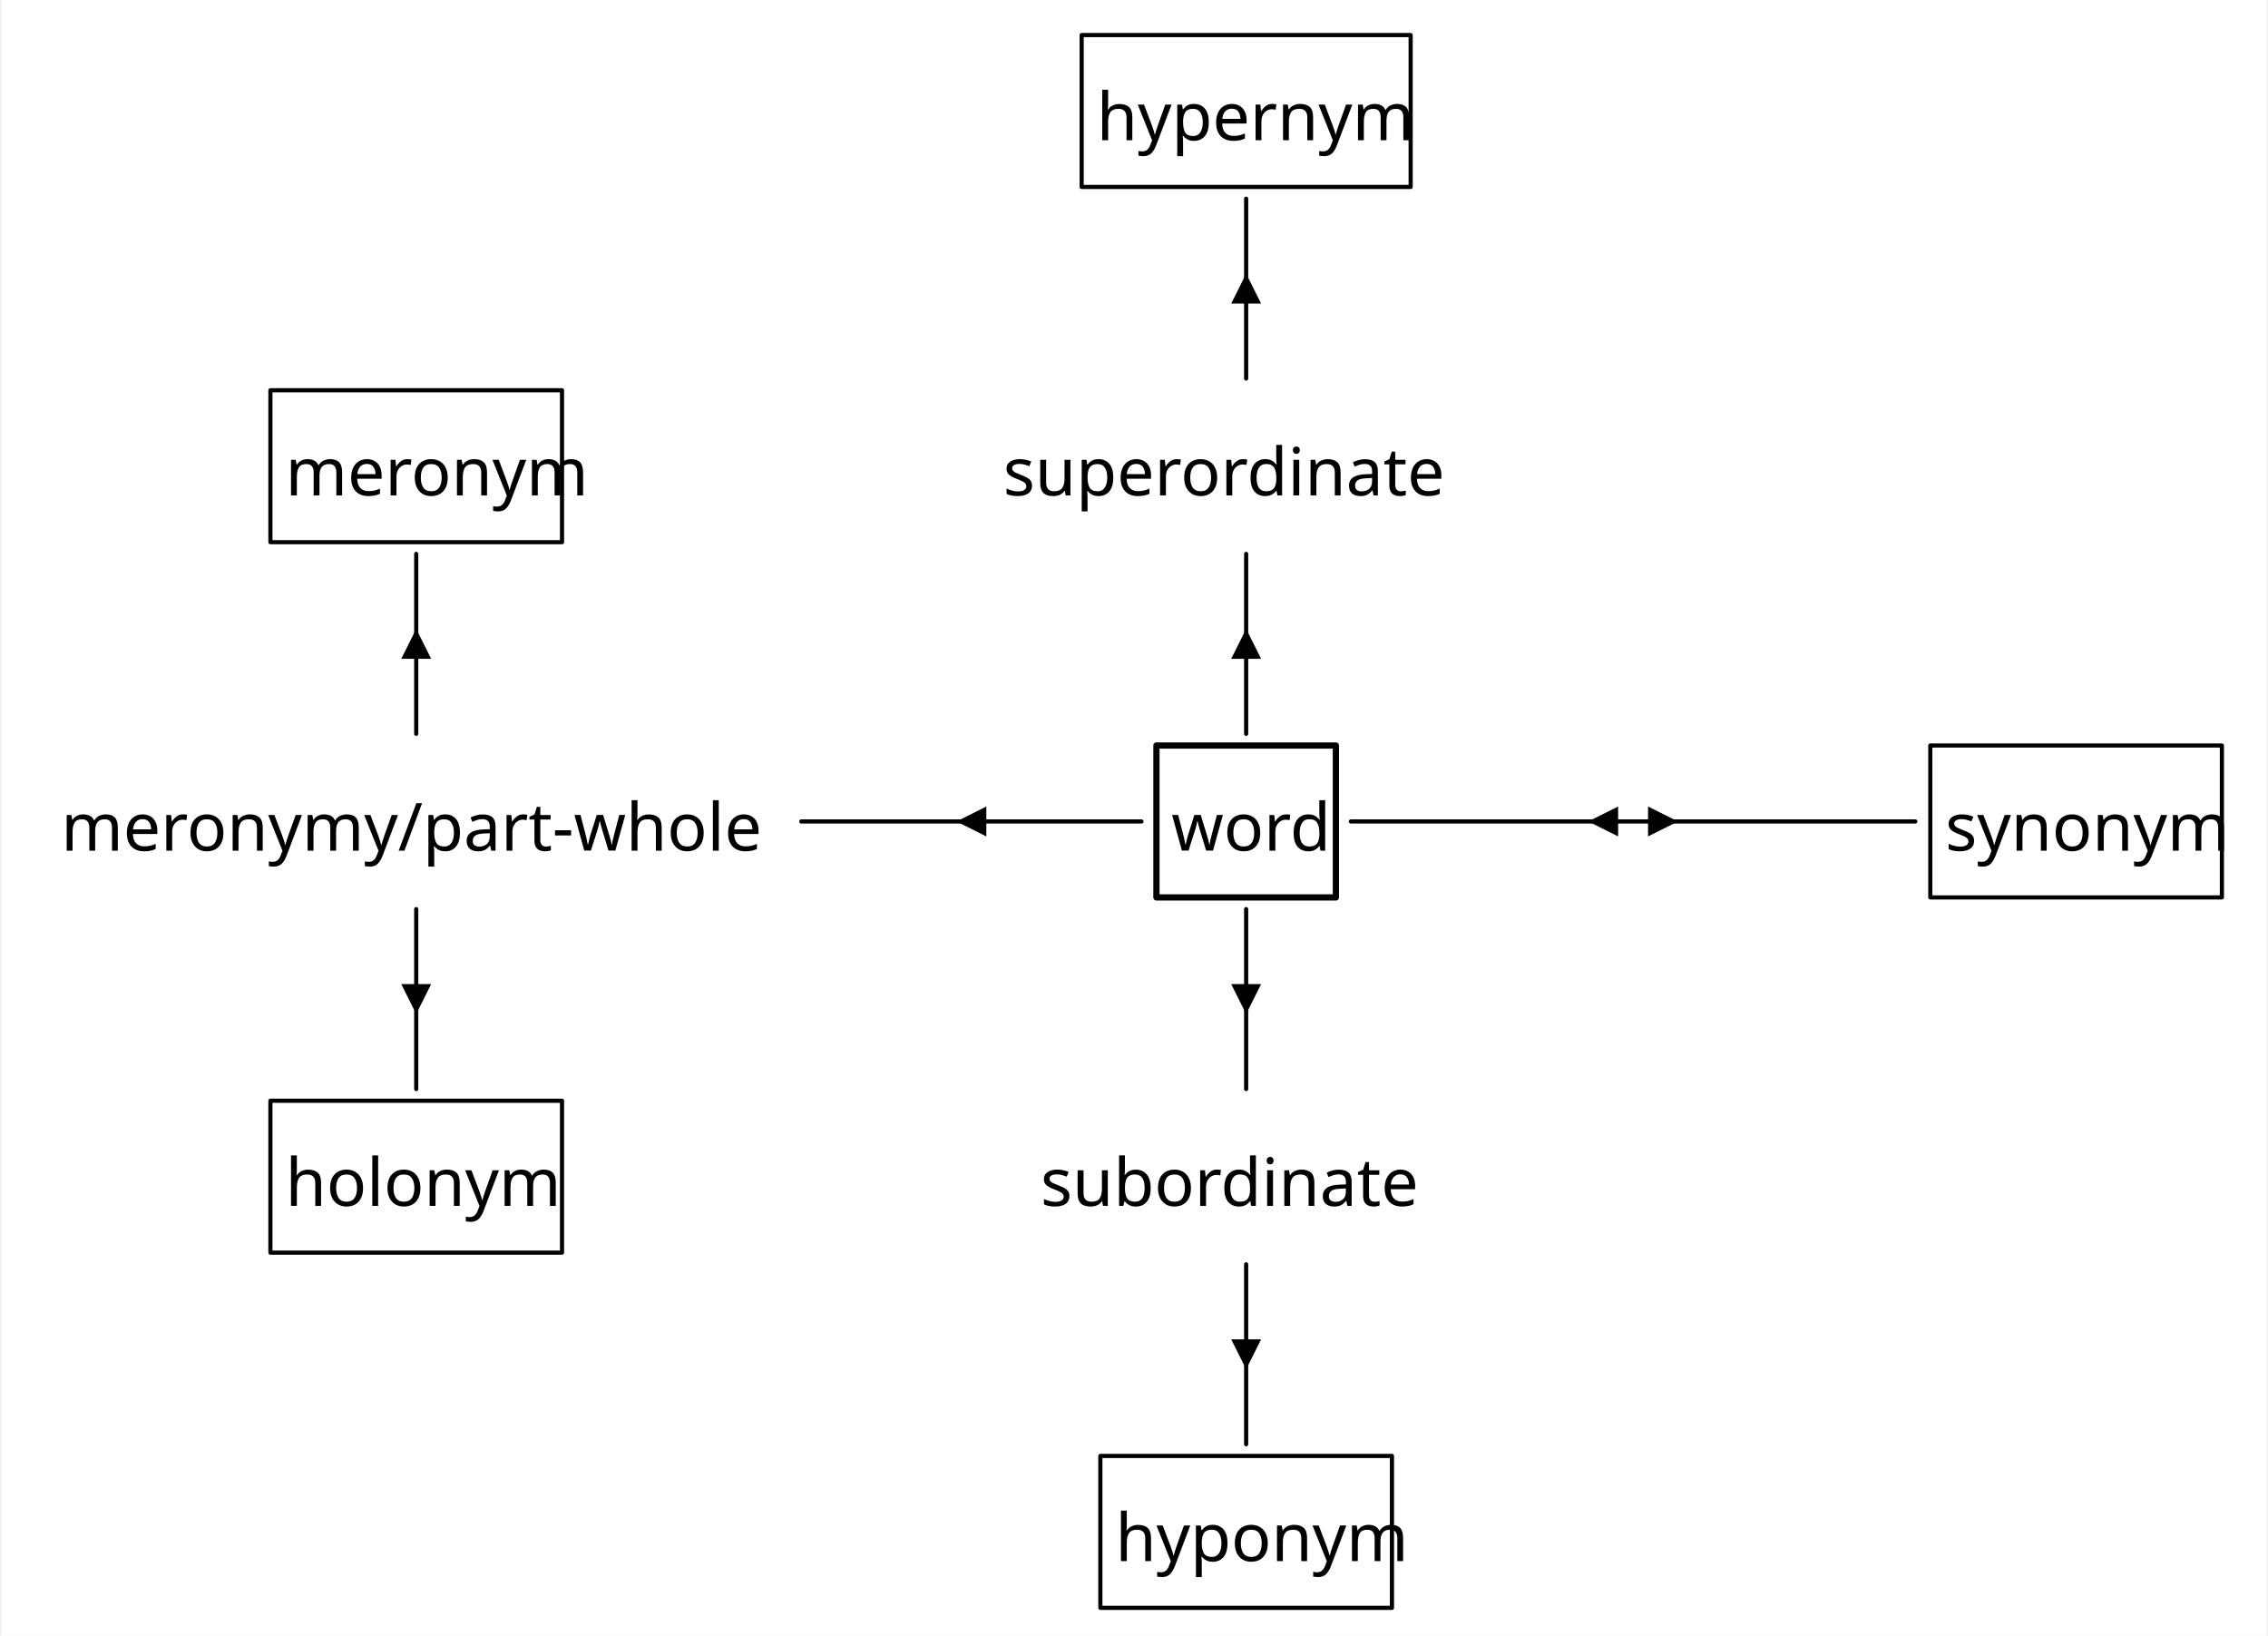
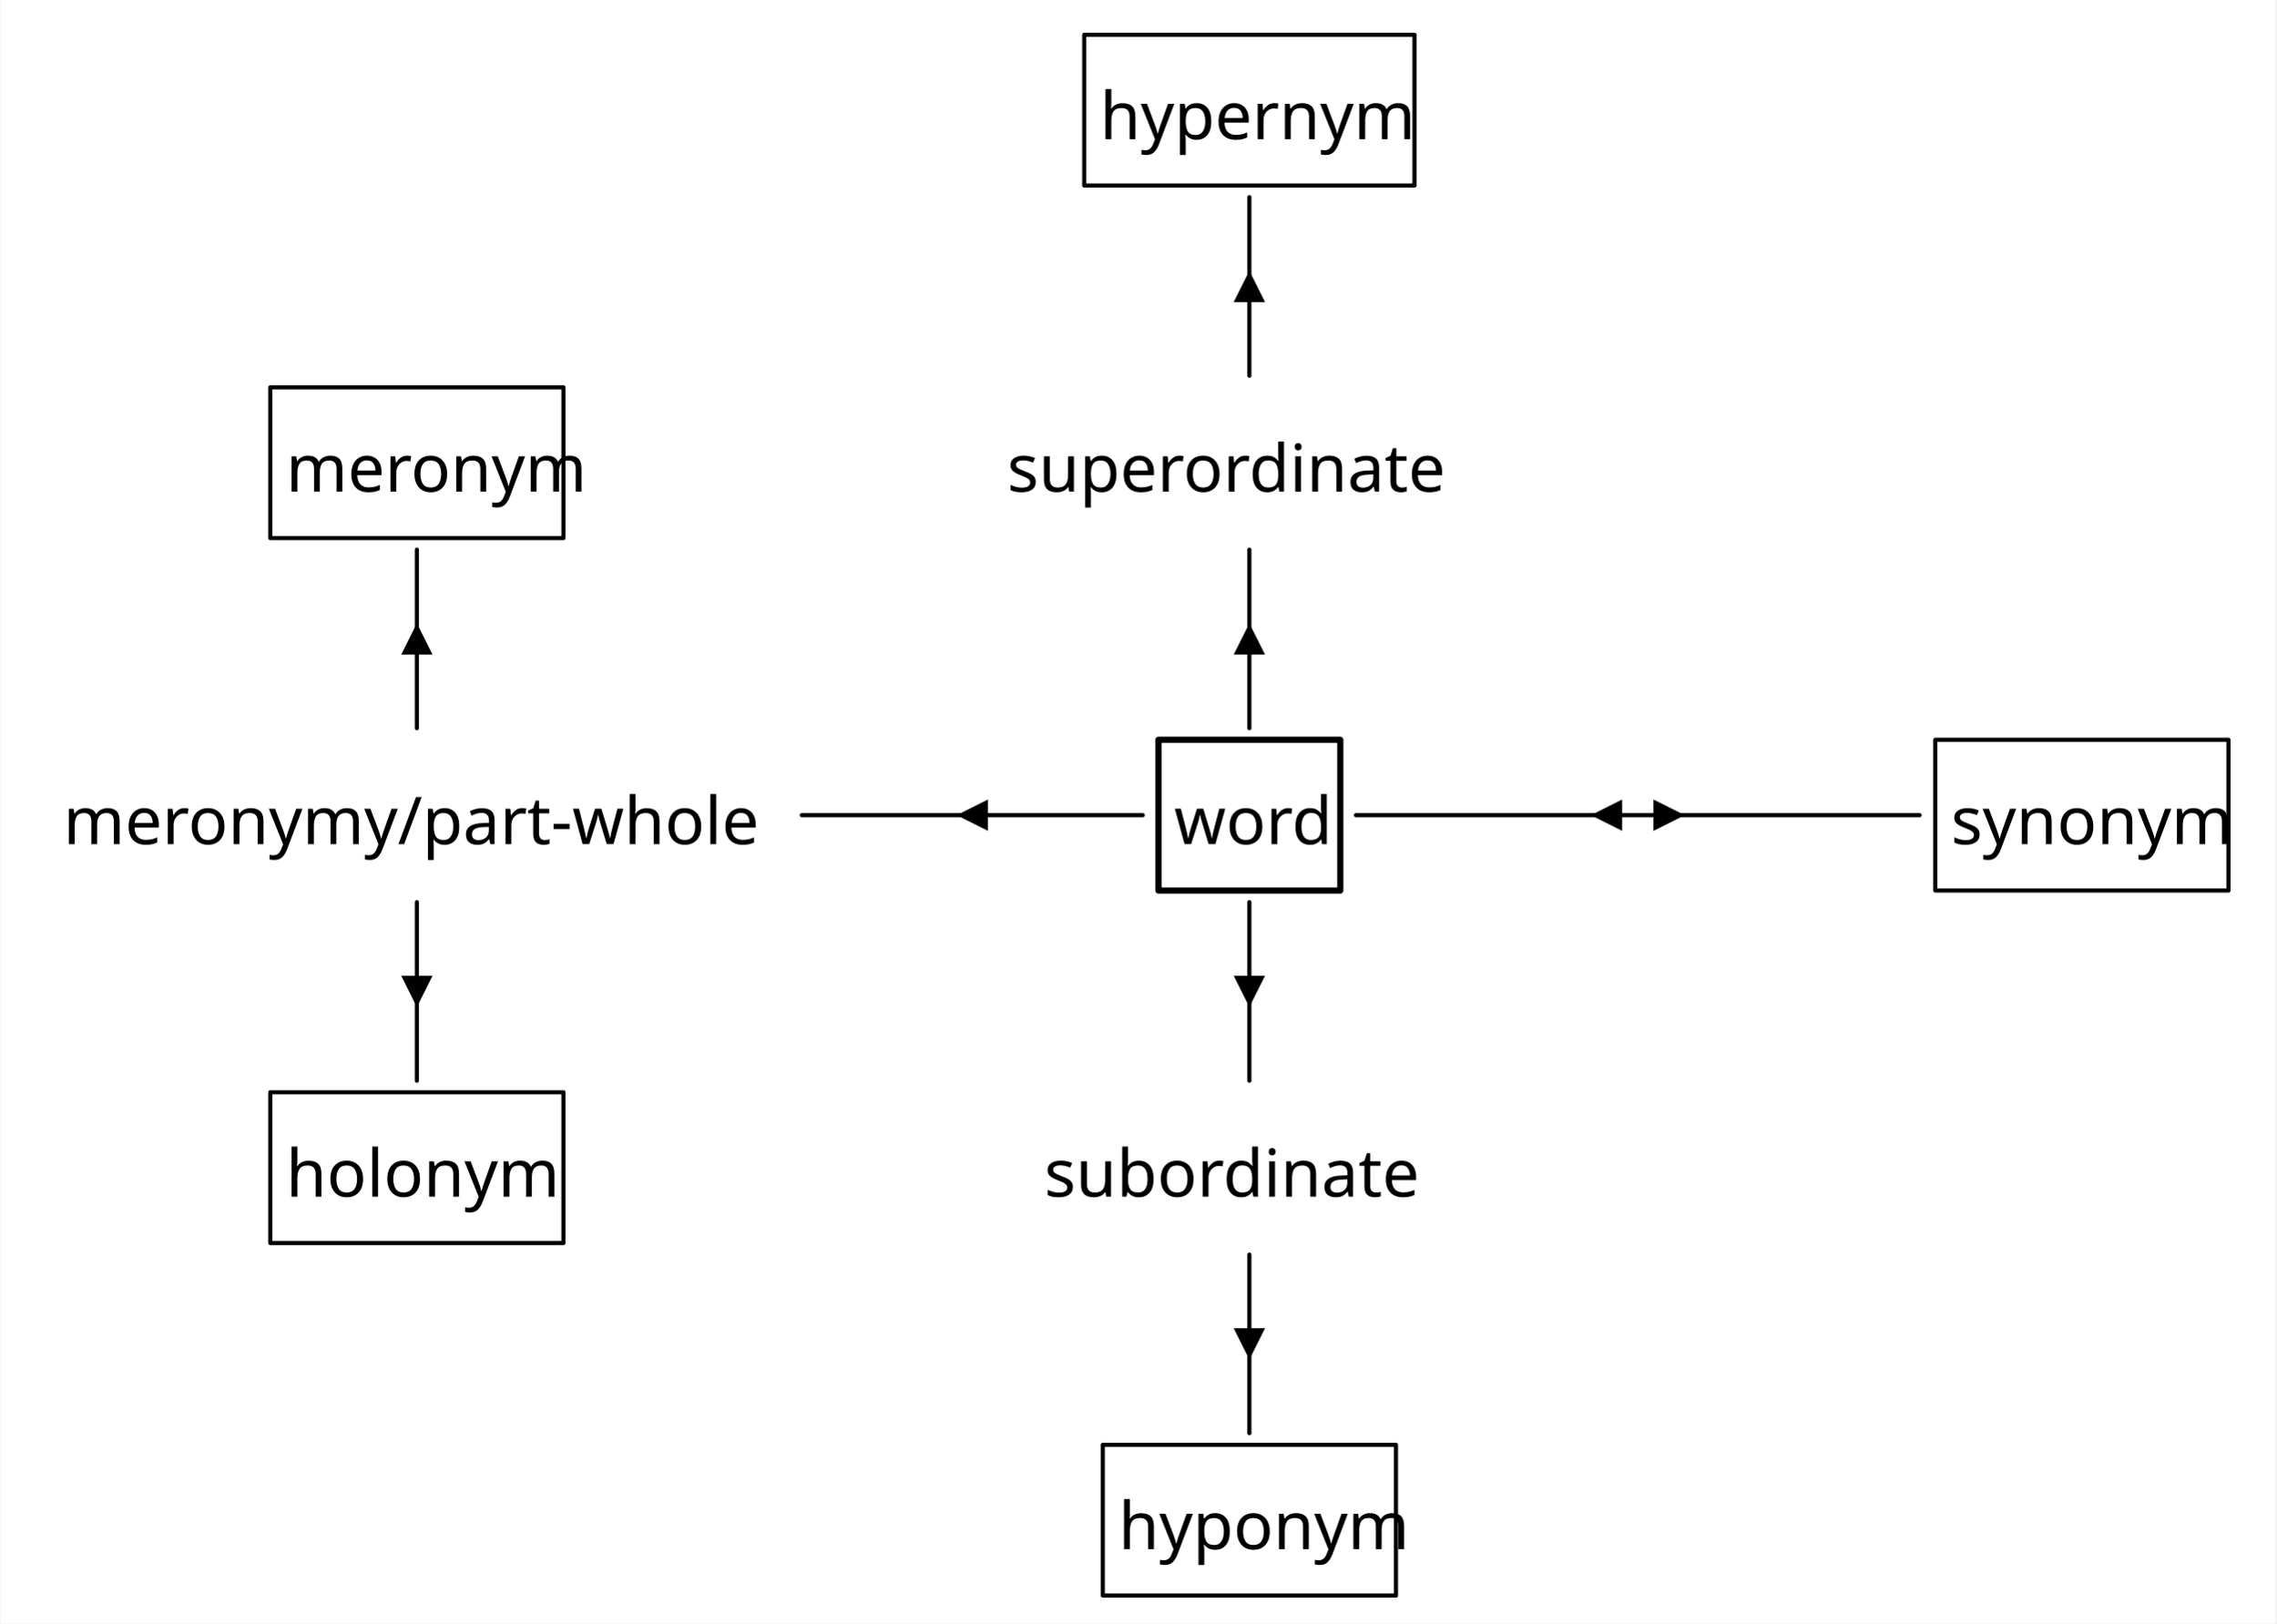
- <svg xmlns="http://www.w3.org/2000/svg" width="1076.4" height="776.25" viewBox="-14.4, 0, 1090.8, 787.5" version="1.1">
+ <svg xmlns="http://www.w3.org/2000/svg" width="1088.2" height="776.25" viewBox="-15.2, 0, 1103.4, 787.5" version="1.1">
  <defs>
-     <marker id="arrow" markerUnits="userSpaceOnUse" viewBox="0 0 10 10" refX="10" refY="5" markerWidth="14.4" markerHeight="14.4" orient="auto">
+     <marker id="arrow" markerUnits="userSpaceOnUse" viewBox="0 0 10 10" refX="10" refY="5" markerWidth="15.2" markerHeight="15.2" orient="auto">
      <path d="M 0 0 L 10 5 L 0 10" fill="black" />
    </marker>
-     <marker id="arrowBackward" markerUnits="userSpaceOnUse" viewBox="0 0 10 10" refX="5" refY="5" markerWidth="14.4" markerHeight="14.4" orient="auto">
+     <marker id="arrowBackward" markerUnits="userSpaceOnUse" viewBox="0 0 10 10" refX="5" refY="5" markerWidth="15.2" markerHeight="15.2" orient="auto">
      <path d="M 0 0 L 10 5 L 0 10 z" fill="black" />
    </marker>
-     <marker id="arrowForward" markerUnits="userSpaceOnUse" viewBox="0 0 10 10" refX="5" refY="5" markerWidth="14.4" markerHeight="14.4" orient="auto">
+     <marker id="arrowForward" markerUnits="userSpaceOnUse" viewBox="0 0 10 10" refX="5" refY="5" markerWidth="15.2" markerHeight="15.2" orient="auto">
      <path d="M 10 0 L 0 5 L 10 10 z" fill="black" />
    </marker>
-     <marker id="arrowBothways" markerUnits="userSpaceOnUse" viewBox="0 0 30 10" refX="15" refY="5" markerWidth="43.2" markerHeight="14.4" orient="auto">
+     <marker id="arrowBothways" markerUnits="userSpaceOnUse" viewBox="0 0 30 10" refX="15" refY="5" markerWidth="45.6" markerHeight="15.2" orient="auto">
      <path d="M 0 5 L 10 0 L 10 5 L 20 5 L 20 0 L 30 5 L 20 10 L 20 5 L 10 5 L 10 10 z" fill="black" />
    </marker>
    <pattern id="hatchBlack" x="10" y="10" width="10" height="10" patternUnits="userSpaceOnUse" patternTransform="rotate(45)">
      <line x1="0" y="0" x2="0" y2="10" stroke="black" stroke-width="4" />
    </pattern>
    <pattern id="hatchForNode" x="10" y="10" width="10" height="10" patternUnits="userSpaceOnUse" patternTransform="rotate(45)">
      <line x1="0" y="0" x2="0" y2="10" stroke="black" stroke-width="4" />
    </pattern>
    <pattern id="hatchForLeaf" x="10" y="10" width="10" height="10" patternUnits="userSpaceOnUse" patternTransform="rotate(45)">
      <line x1="0" y="0" x2="0" y2="10" stroke="black" stroke-width="4" />
    </pattern>
  </defs>
-   <rect x="-14.4" y="0" width="1090.8" height="787.5" stroke="none" fill="white" />"
- <text white-space="pre" alignment-baseline="text-top" style="fill: black; storoke-width: 0; font-size: 32px;" x="513" y="67.5">
-     <tspan x="513" y="67.5" style="" text-decoration="" font-family="'Noto Sans Mono SemiCondensed', 'Noto Sans JP', OpenMoji, 'OpenMoji Color', 'OpenMoji Black', sans-serif">hypernym</tspan>
+   <rect x="-15.2" y="0" width="1103.4" height="787.5" stroke="none" fill="white" />"
+ <text white-space="pre" alignment-baseline="text-top" style="fill: black; storoke-width: 0; font-size: 32px;" x="518.0" y="67.5">
+     <tspan x="518.0" y="67.5" style="" text-decoration="" font-family="'Noto Sans Mono SemiCondensed', 'Noto Sans JP', OpenMoji, 'OpenMoji Color', 'OpenMoji Black', sans-serif">hypernym</tspan>
  </text>
-   <text white-space="pre" alignment-baseline="text-top" style="fill: black; storoke-width: 0; font-size: 32px;" x="122.4" y="238.5">
-     <tspan x="122.4" y="238.5" style="" text-decoration="" font-family="'Noto Sans Mono SemiCondensed', 'Noto Sans JP', OpenMoji, 'OpenMoji Color', 'OpenMoji Black', sans-serif">meronym</tspan>
+   <text white-space="pre" alignment-baseline="text-top" style="fill: black; storoke-width: 0; font-size: 32px;" x="123.2" y="238.5">
+     <tspan x="123.2" y="238.5" style="" text-decoration="" font-family="'Noto Sans Mono SemiCondensed', 'Noto Sans JP', OpenMoji, 'OpenMoji Color', 'OpenMoji Black', sans-serif">meronym</tspan>
  </text>
-   <text white-space="pre" alignment-baseline="text-top" style="fill: black; storoke-width: 0; font-size: 32px;" x="14.4" y="409.5">
-     <tspan x="14.4" y="409.5" style="" text-decoration="" font-family="'Noto Sans Mono SemiCondensed', 'Noto Sans JP', OpenMoji, 'OpenMoji Color', 'OpenMoji Black', sans-serif">meronymy/part-whole</tspan>
+   <text white-space="pre" alignment-baseline="text-top" style="fill: black; storoke-width: 0; font-size: 32px;" x="15.2" y="409.5">
+     <tspan x="15.2" y="409.5" style="" text-decoration="" font-family="'Noto Sans Mono SemiCondensed', 'Noto Sans JP', OpenMoji, 'OpenMoji Color', 'OpenMoji Black', sans-serif">meronymy/part-whole</tspan>
  </text>
-   <text white-space="pre" alignment-baseline="text-top" style="fill: black; storoke-width: 0; font-size: 32px;" x="122.4" y="580.5">
-     <tspan x="122.4" y="580.5" style="" text-decoration="" font-family="'Noto Sans Mono SemiCondensed', 'Noto Sans JP', OpenMoji, 'OpenMoji Color', 'OpenMoji Black', sans-serif">holonym</tspan>
+   <text white-space="pre" alignment-baseline="text-top" style="fill: black; storoke-width: 0; font-size: 32px;" x="123.2" y="580.5">
+     <tspan x="123.2" y="580.5" style="" text-decoration="" font-family="'Noto Sans Mono SemiCondensed', 'Noto Sans JP', OpenMoji, 'OpenMoji Color', 'OpenMoji Black', sans-serif">holonym</tspan>
  </text>
-   <text white-space="pre" alignment-baseline="text-top" style="fill: black; storoke-width: 0; font-size: 32px;" x="468" y="238.5">
-     <tspan x="468" y="238.5" style="" text-decoration="" font-family="'Noto Sans Mono SemiCondensed', 'Noto Sans JP', OpenMoji, 'OpenMoji Color', 'OpenMoji Black', sans-serif">superordinate</tspan>
+   <text white-space="pre" alignment-baseline="text-top" style="fill: black; storoke-width: 0; font-size: 32px;" x="473.0" y="238.5">
+     <tspan x="473.0" y="238.5" style="" text-decoration="" font-family="'Noto Sans Mono SemiCondensed', 'Noto Sans JP', OpenMoji, 'OpenMoji Color', 'OpenMoji Black', sans-serif">superordinate</tspan>
  </text>
-   <text white-space="pre" alignment-baseline="text-top" style="fill: black; storoke-width: 0; font-size: 32px;" x="549" y="409.5">
-     <tspan x="549" y="409.5" style="" text-decoration="" font-family="'Noto Sans Mono SemiCondensed', 'Noto Sans JP', OpenMoji, 'OpenMoji Color', 'OpenMoji Black', sans-serif">word</tspan>
+   <text white-space="pre" alignment-baseline="text-top" style="fill: black; storoke-width: 0; font-size: 32px;" x="554.0" y="409.5">
+     <tspan x="554.0" y="409.5" style="" text-decoration="" font-family="'Noto Sans Mono SemiCondensed', 'Noto Sans JP', OpenMoji, 'OpenMoji Color', 'OpenMoji Black', sans-serif">word</tspan>
  </text>
-   <text white-space="pre" alignment-baseline="text-top" style="fill: black; storoke-width: 0; font-size: 32px;" x="486" y="580.5">
-     <tspan x="486" y="580.5" style="" text-decoration="" font-family="'Noto Sans Mono SemiCondensed', 'Noto Sans JP', OpenMoji, 'OpenMoji Color', 'OpenMoji Black', sans-serif">subordinate</tspan>
+   <text white-space="pre" alignment-baseline="text-top" style="fill: black; storoke-width: 0; font-size: 32px;" x="491.0" y="580.5">
+     <tspan x="491.0" y="580.5" style="" text-decoration="" font-family="'Noto Sans Mono SemiCondensed', 'Noto Sans JP', OpenMoji, 'OpenMoji Color', 'OpenMoji Black', sans-serif">subordinate</tspan>
  </text>
-   <text white-space="pre" alignment-baseline="text-top" style="fill: black; storoke-width: 0; font-size: 32px;" x="522" y="751.5">
-     <tspan x="522" y="751.5" style="" text-decoration="" font-family="'Noto Sans Mono SemiCondensed', 'Noto Sans JP', OpenMoji, 'OpenMoji Color', 'OpenMoji Black', sans-serif">hyponym</tspan>
+   <text white-space="pre" alignment-baseline="text-top" style="fill: black; storoke-width: 0; font-size: 32px;" x="527.0" y="751.5">
+     <tspan x="527.0" y="751.5" style="" text-decoration="" font-family="'Noto Sans Mono SemiCondensed', 'Noto Sans JP', OpenMoji, 'OpenMoji Color', 'OpenMoji Black', sans-serif">hyponym</tspan>
  </text>
-   <text white-space="pre" alignment-baseline="text-top" style="fill: black; storoke-width: 0; font-size: 32px;" x="975.6" y="238.5">
-     <tspan x="975.6" y="238.5" style="" text-decoration="" font-family="'Noto Sans Mono SemiCondensed', 'Noto Sans JP', OpenMoji, 'OpenMoji Color', 'OpenMoji Black', sans-serif">
+   <text white-space="pre" alignment-baseline="text-top" style="fill: black; storoke-width: 0; font-size: 32px;" x="984.8" y="238.5">
+     <tspan x="984.8" y="238.5" style="" text-decoration="" font-family="'Noto Sans Mono SemiCondensed', 'Noto Sans JP', OpenMoji, 'OpenMoji Color', 'OpenMoji Black', sans-serif">
      <tspan style="fill:none;">￭</tspan>
    </tspan>
  </text>
-   <text white-space="pre" alignment-baseline="text-top" style="fill: black; storoke-width: 0; font-size: 32px;" x="921.6" y="409.5">
-     <tspan x="921.6" y="409.5" style="" text-decoration="" font-family="'Noto Sans Mono SemiCondensed', 'Noto Sans JP', OpenMoji, 'OpenMoji Color', 'OpenMoji Black', sans-serif">synonym</tspan>
+   <text white-space="pre" alignment-baseline="text-top" style="fill: black; storoke-width: 0; font-size: 32px;" x="930.8" y="409.5">
+     <tspan x="930.8" y="409.5" style="" text-decoration="" font-family="'Noto Sans Mono SemiCondensed', 'Noto Sans JP', OpenMoji, 'OpenMoji Color', 'OpenMoji Black', sans-serif">synonym</tspan>
  </text>
-   <line style="fill: none; stroke:none; stroke-width:2; stroke-linejoin:round; stroke-linecap:round;" x1="185.4" y1="182.25" x2="585" y2="95.625" />
-   <line style="fill: none; stroke:none; stroke-width:2; stroke-linejoin:round; stroke-linecap:round;" x1="585" y1="182.25" x2="585" y2="95.625" />
-   <line style="fill: none; stroke:none; stroke-width:2; stroke-linejoin:round; stroke-linecap:round;" x1="984.6" y1="182.25" x2="585" y2="95.625" />
-   <line style="fill: none; stroke:none; stroke-width:2; stroke-linejoin:round; stroke-linecap:round;" x1="185.4" y1="353.25" x2="185.4" y2="266.625" />
-   <line style="fill: none; stroke:none; stroke-width:2; stroke-linejoin:round; stroke-linecap:round;" x1="185.4" y1="524.25" x2="185.4" y2="437.625" />
-   <line style="fill: none; stroke:none; stroke-width:2; stroke-linejoin:round; stroke-linecap:round;" x1="585" y1="353.25" x2="585" y2="266.625" />
-   <line style="fill: none; stroke:none; stroke-width:2; stroke-linejoin:round; stroke-linecap:round;" x1="585" y1="524.25" x2="585" y2="437.625" />
-   <line style="fill: none; stroke:none; stroke-width:2; stroke-linejoin:round; stroke-linecap:round;" x1="585" y1="695.25" x2="585" y2="608.625" />
-   <line style="fill: none; stroke:none; stroke-width:2; stroke-linejoin:round; stroke-linecap:round;" x1="984.6" y1="353.25" x2="984.6" y2="266.625" />
-   <polygon style="stroke:black; stroke-width:2; fill:none; stroke-linejoin:round; stroke-linecap:round;" points="505.8,16.875 664.2,16.875 664.2,90.0 505.8,90.0" />
-   <polygon style="stroke:black; stroke-width:2; fill:none; stroke-linejoin:round; stroke-linecap:round;" points="115.2,187.875 255.6,187.875 255.6,261.0 115.2,261.0" />
-   <polygon style="stroke:black; stroke-width:2; fill:none; stroke-linejoin:round; stroke-linecap:round;" points="115.2,529.875 255.6,529.875 255.6,603.0 115.2,603.0" />
-   <polygon style="stroke:black; stroke-width:3; fill:none; stroke-linejoin:round; stroke-linecap:round;" points="541.8,358.875 628.2,358.875 628.2,432.0 541.8,432.0" />
-   <polygon style="stroke:black; stroke-width:2; fill:none; stroke-linejoin:round; stroke-linecap:round;" points="514.8,700.875 655.2,700.875 655.2,774.0 514.8,774.0" />
-   <polygon style="stroke:black; stroke-width:2; fill:none; stroke-linejoin:round; stroke-linecap:round;" points="914.4,358.875 1054.8,358.875 1054.8,432.0 914.4,432.0" />
-   <path d="M585,182.25 L585,138.938 L585, 95.625" style="fill: none; stroke: black; stroke-width:2; stroke-linecap:round;" marker-mid="url(#arrowBackward)" />
-   <path d="M185.4,353.25 L185.4,309.938 L185.4, 266.625" style="fill: none; stroke: black; stroke-width:2; stroke-linecap:round;" marker-mid="url(#arrowBackward)" />
-   <path d="M185.4,524.25 L185.4,480.938 L185.4, 437.625" style="fill: none; stroke: black; stroke-width:2; stroke-linecap:round;" marker-mid="url(#arrowForward)" />
-   <path d="M370.8,395.438 L452.7,395.438 L534.6, 395.438" style="fill: none; stroke: black; stroke-width:2; stroke-linecap:round;" marker-mid="url(#arrowForward)" />
-   <path d="M585,353.25 L585,309.938 L585, 266.625" style="fill: none; stroke: black; stroke-width:2; stroke-linecap:round;" marker-mid="url(#arrowBackward)" />
-   <path d="M635.4,395.438 L771.3,395.438 L907.2, 395.438" style="fill: none; stroke: black; stroke-width:2; stroke-linecap:round;" marker-mid="url(#arrowBothways)" />
-   <path d="M585,524.25 L585,480.938 L585, 437.625" style="fill: none; stroke: black; stroke-width:2; stroke-linecap:round;" marker-mid="url(#arrowForward)" />
-   <path d="M585,695.25 L585,651.938 L585, 608.625" style="fill: none; stroke: black; stroke-width:2; stroke-linecap:round;" marker-mid="url(#arrowForward)" />
+   <line style="fill: none; stroke:none; stroke-width:2; stroke-linejoin:round; stroke-linecap:round;" x1="186.7" y1="182.25" x2="590.5" y2="95.625" />
+   <line style="fill: none; stroke:none; stroke-width:2; stroke-linejoin:round; stroke-linecap:round;" x1="590.5" y1="182.25" x2="590.5" y2="95.625" />
+   <line style="fill: none; stroke:none; stroke-width:2; stroke-linejoin:round; stroke-linecap:round;" x1="994.3" y1="182.25" x2="590.5" y2="95.625" />
+   <line style="fill: none; stroke:none; stroke-width:2; stroke-linejoin:round; stroke-linecap:round;" x1="186.7" y1="353.25" x2="186.7" y2="266.625" />
+   <line style="fill: none; stroke:none; stroke-width:2; stroke-linejoin:round; stroke-linecap:round;" x1="186.7" y1="524.25" x2="186.7" y2="437.625" />
+   <line style="fill: none; stroke:none; stroke-width:2; stroke-linejoin:round; stroke-linecap:round;" x1="590.5" y1="353.25" x2="590.5" y2="266.625" />
+   <line style="fill: none; stroke:none; stroke-width:2; stroke-linejoin:round; stroke-linecap:round;" x1="590.5" y1="524.25" x2="590.5" y2="437.625" />
+   <line style="fill: none; stroke:none; stroke-width:2; stroke-linejoin:round; stroke-linecap:round;" x1="590.5" y1="695.25" x2="590.5" y2="608.625" />
+   <line style="fill: none; stroke:none; stroke-width:2; stroke-linejoin:round; stroke-linecap:round;" x1="994.3" y1="353.25" x2="994.3" y2="266.625" />
+   <polygon style="stroke:black; stroke-width:2; fill:none; stroke-linejoin:round; stroke-linecap:round;" points="510.4,16.875 670.6,16.875 670.6,90.0 510.4,90.0" />
+   <polygon style="stroke:black; stroke-width:2; fill:none; stroke-linejoin:round; stroke-linecap:round;" points="115.6,187.875 257.8,187.875 257.8,261.0 115.6,261.0" />
+   <polygon style="stroke:black; stroke-width:2; fill:none; stroke-linejoin:round; stroke-linecap:round;" points="115.6,529.875 257.8,529.875 257.8,603.0 115.6,603.0" />
+   <polygon style="stroke:black; stroke-width:3; fill:none; stroke-linejoin:round; stroke-linecap:round;" points="546.4,358.875 634.6,358.875 634.6,432.0 546.4,432.0" />
+   <polygon style="stroke:black; stroke-width:2; fill:none; stroke-linejoin:round; stroke-linecap:round;" points="519.4,700.875 661.6,700.875 661.6,774.0 519.4,774.0" />
+   <polygon style="stroke:black; stroke-width:2; fill:none; stroke-linejoin:round; stroke-linecap:round;" points="923.2,358.875 1065.4,358.875 1065.4,432.0 923.2,432.0" />
+   <path d="M590.5,182.25 L590.5,138.938 L590.5, 95.625" style="fill: none; stroke: black; stroke-width:2; stroke-linecap:round;" marker-mid="url(#arrowBackward)" />
+   <path d="M186.7,353.25 L186.7,309.938 L186.7, 266.625" style="fill: none; stroke: black; stroke-width:2; stroke-linecap:round;" marker-mid="url(#arrowBackward)" />
+   <path d="M186.7,524.25 L186.7,480.938 L186.7, 437.625" style="fill: none; stroke: black; stroke-width:2; stroke-linecap:round;" marker-mid="url(#arrowForward)" />
+   <path d="M373.4,395.438 L456.1,395.438 L538.8, 395.438" style="fill: none; stroke: black; stroke-width:2; stroke-linecap:round;" marker-mid="url(#arrowForward)" />
+   <path d="M590.5,353.25 L590.5,309.938 L590.5, 266.625" style="fill: none; stroke: black; stroke-width:2; stroke-linecap:round;" marker-mid="url(#arrowBackward)" />
+   <path d="M642.2,395.438 L778.9,395.438 L915.6, 395.438" style="fill: none; stroke: black; stroke-width:2; stroke-linecap:round;" marker-mid="url(#arrowBothways)" />
+   <path d="M590.5,524.25 L590.5,480.938 L590.5, 437.625" style="fill: none; stroke: black; stroke-width:2; stroke-linecap:round;" marker-mid="url(#arrowForward)" />
+   <path d="M590.5,695.25 L590.5,651.938 L590.5, 608.625" style="fill: none; stroke: black; stroke-width:2; stroke-linecap:round;" marker-mid="url(#arrowForward)" />
</svg>
